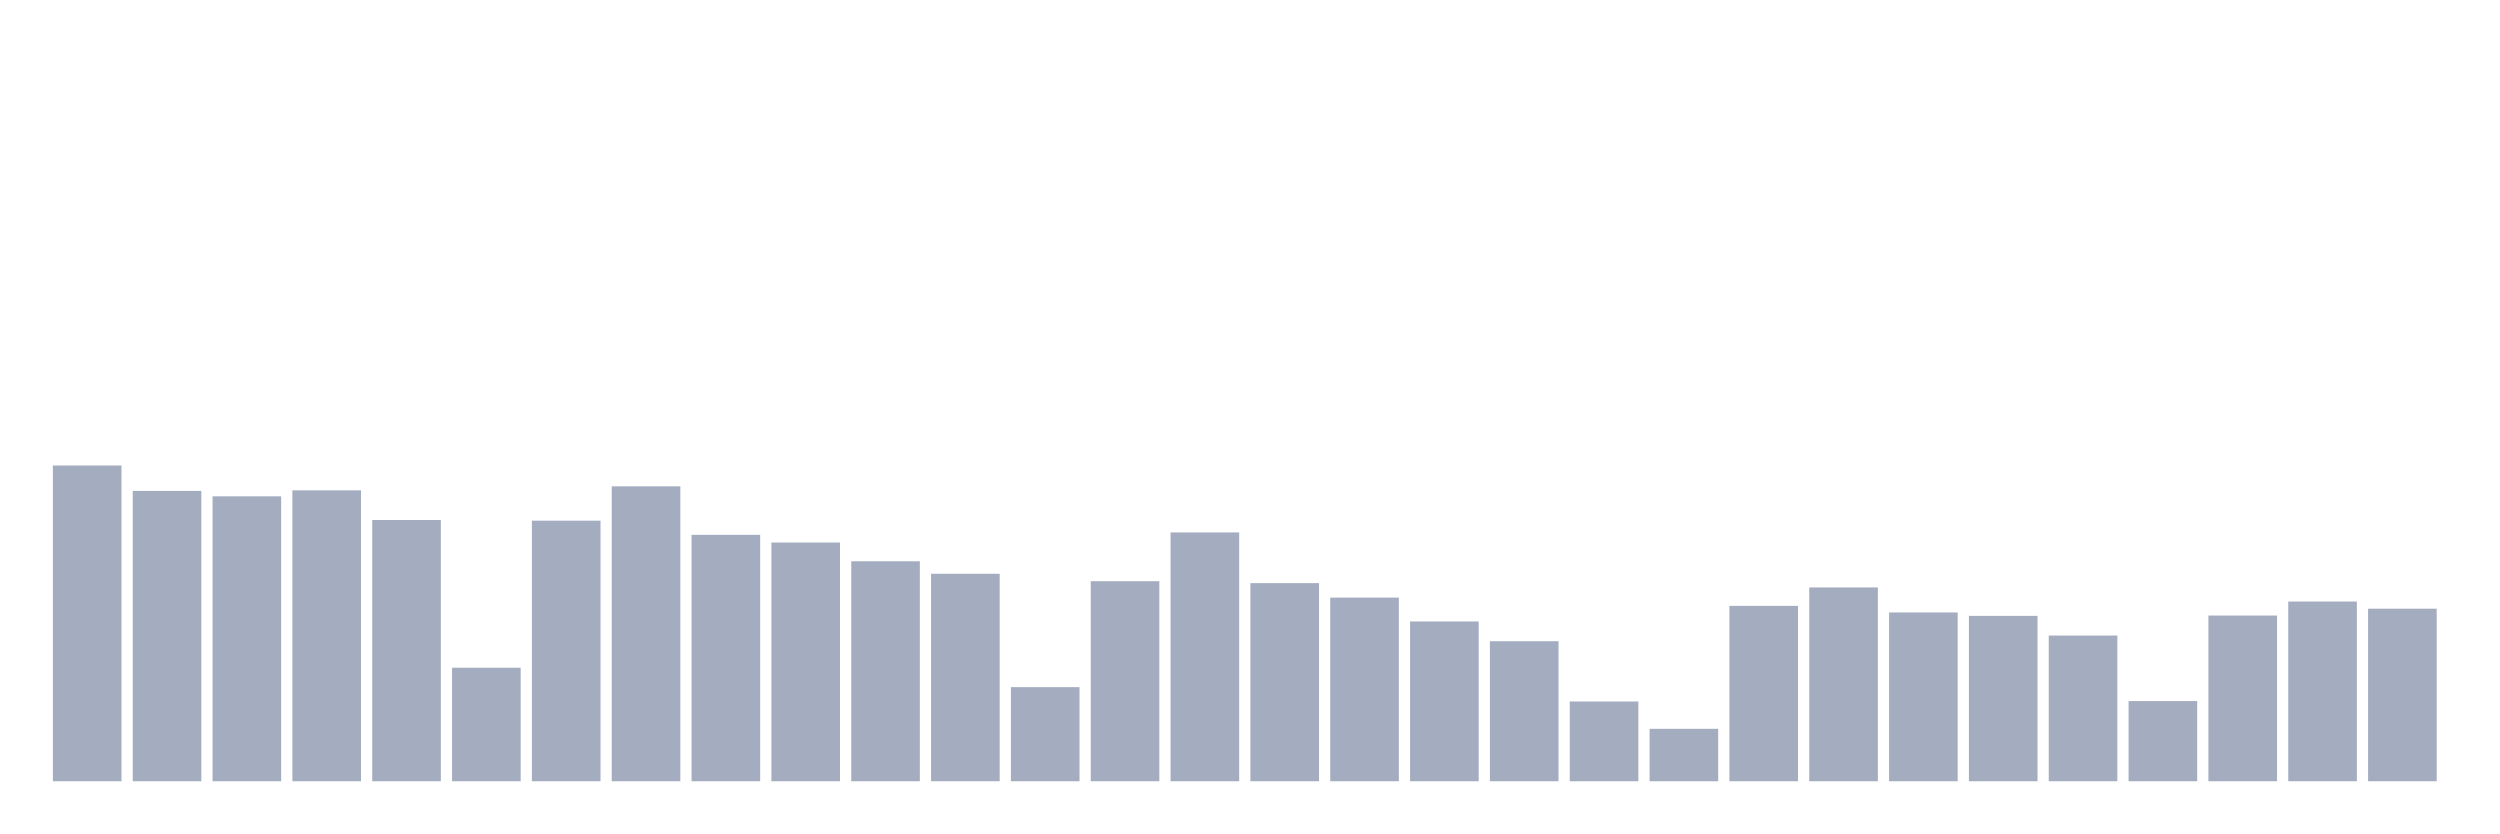
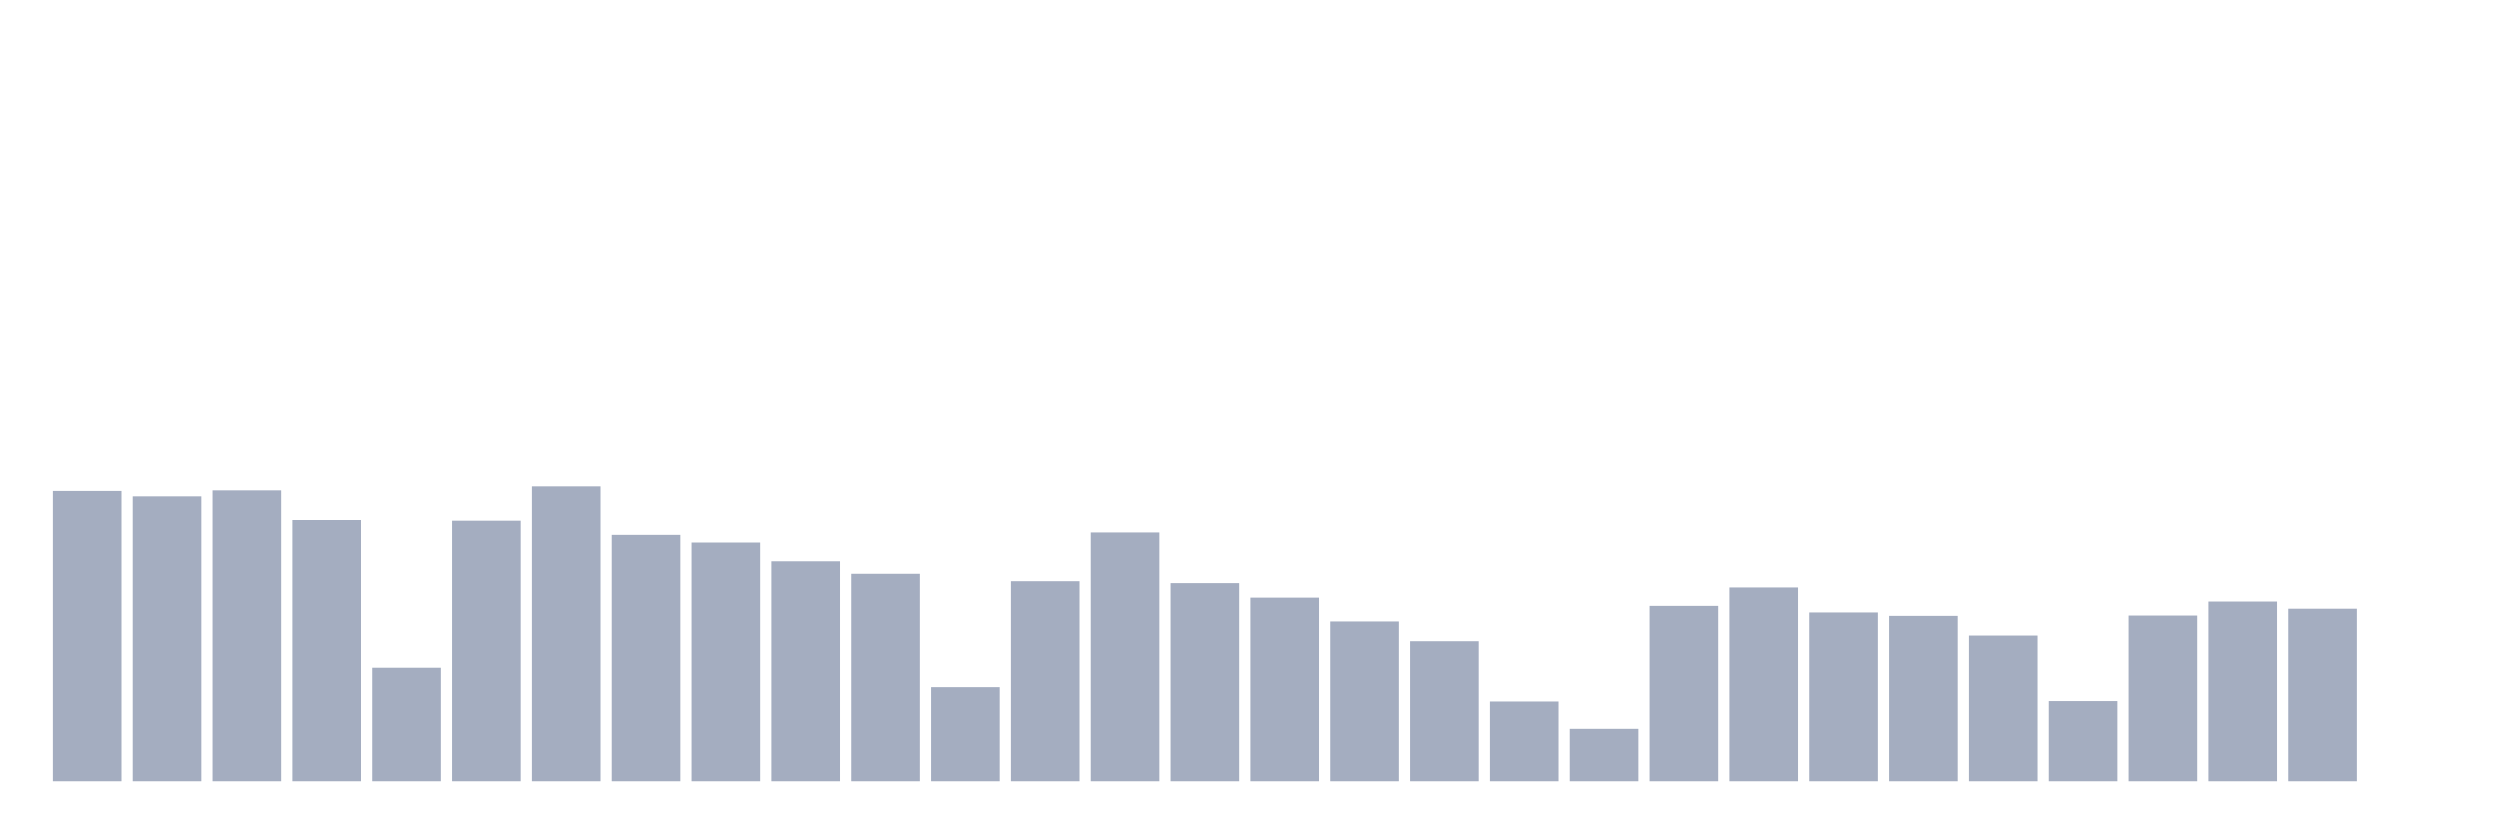
<svg xmlns="http://www.w3.org/2000/svg" viewBox="0 0 480 160">
  <g transform="translate(10,10)">
-     <rect class="bar" x="0.153" width="13.175" y="79.374" height="60.626" fill="rgb(164,173,192)" />
-     <rect class="bar" x="15.482" width="13.175" y="84.255" height="55.745" fill="rgb(164,173,192)" />
-     <rect class="bar" x="30.81" width="13.175" y="85.296" height="54.704" fill="rgb(164,173,192)" />
-     <rect class="bar" x="46.138" width="13.175" y="84.143" height="55.857" fill="rgb(164,173,192)" />
-     <rect class="bar" x="61.466" width="13.175" y="89.841" height="50.159" fill="rgb(164,173,192)" />
-     <rect class="bar" x="76.794" width="13.175" y="118.202" height="21.798" fill="rgb(164,173,192)" />
-     <rect class="bar" x="92.123" width="13.175" y="89.969" height="50.031" fill="rgb(164,173,192)" />
-     <rect class="bar" x="107.451" width="13.175" y="83.375" height="56.625" fill="rgb(164,173,192)" />
-     <rect class="bar" x="122.779" width="13.175" y="92.69" height="47.31" fill="rgb(164,173,192)" />
-     <rect class="bar" x="138.107" width="13.175" y="94.162" height="45.838" fill="rgb(164,173,192)" />
-     <rect class="bar" x="153.436" width="13.175" y="97.763" height="42.237" fill="rgb(164,173,192)" />
-     <rect class="bar" x="168.764" width="13.175" y="100.164" height="39.836" fill="rgb(164,173,192)" />
-     <rect class="bar" x="184.092" width="13.175" y="121.931" height="18.069" fill="rgb(164,173,192)" />
-     <rect class="bar" x="199.42" width="13.175" y="101.589" height="38.411" fill="rgb(164,173,192)" />
-     <rect class="bar" x="214.748" width="13.175" y="92.226" height="47.774" fill="rgb(164,173,192)" />
-     <rect class="bar" x="230.077" width="13.175" y="101.957" height="38.043" fill="rgb(164,173,192)" />
-     <rect class="bar" x="245.405" width="13.175" y="104.742" height="35.258" fill="rgb(164,173,192)" />
-     <rect class="bar" x="260.733" width="13.175" y="109.319" height="30.681" fill="rgb(164,173,192)" />
-     <rect class="bar" x="276.061" width="13.175" y="113.112" height="26.888" fill="rgb(164,173,192)" />
-     <rect class="bar" x="291.39" width="13.175" y="124.683" height="15.317" fill="rgb(164,173,192)" />
-     <rect class="bar" x="306.718" width="13.175" y="129.933" height="10.067" fill="rgb(164,173,192)" />
-     <rect class="bar" x="322.046" width="13.175" y="106.326" height="33.674" fill="rgb(164,173,192)" />
-     <rect class="bar" x="337.374" width="13.175" y="102.789" height="37.211" fill="rgb(164,173,192)" />
-     <rect class="bar" x="352.702" width="13.175" y="107.59" height="32.41" fill="rgb(164,173,192)" />
-     <rect class="bar" x="368.031" width="13.175" y="108.247" height="31.753" fill="rgb(164,173,192)" />
-     <rect class="bar" x="383.359" width="13.175" y="112.024" height="27.976" fill="rgb(164,173,192)" />
-     <rect class="bar" x="398.687" width="13.175" y="124.603" height="15.397" fill="rgb(164,173,192)" />
-     <rect class="bar" x="414.015" width="13.175" y="108.183" height="31.817" fill="rgb(164,173,192)" />
-     <rect class="bar" x="429.344" width="13.175" y="105.494" height="34.506" fill="rgb(164,173,192)" />
-     <rect class="bar" x="444.672" width="13.175" y="106.87" height="33.13" fill="rgb(164,173,192)" />
+     <rect class="bar" x="0.153" width="13.175" y="84.255" height="55.745" fill="rgb(164,173,192)" />
+     <rect class="bar" x="15.482" width="13.175" y="85.296" height="54.704" fill="rgb(164,173,192)" />
+     <rect class="bar" x="30.81" width="13.175" y="84.143" height="55.857" fill="rgb(164,173,192)" />
+     <rect class="bar" x="46.138" width="13.175" y="89.841" height="50.159" fill="rgb(164,173,192)" />
+     <rect class="bar" x="61.466" width="13.175" y="118.202" height="21.798" fill="rgb(164,173,192)" />
+     <rect class="bar" x="76.794" width="13.175" y="89.969" height="50.031" fill="rgb(164,173,192)" />
+     <rect class="bar" x="92.123" width="13.175" y="83.375" height="56.625" fill="rgb(164,173,192)" />
+     <rect class="bar" x="107.451" width="13.175" y="92.69" height="47.31" fill="rgb(164,173,192)" />
+     <rect class="bar" x="122.779" width="13.175" y="94.162" height="45.838" fill="rgb(164,173,192)" />
+     <rect class="bar" x="138.107" width="13.175" y="97.763" height="42.237" fill="rgb(164,173,192)" />
+     <rect class="bar" x="153.436" width="13.175" y="100.164" height="39.836" fill="rgb(164,173,192)" />
+     <rect class="bar" x="168.764" width="13.175" y="121.931" height="18.069" fill="rgb(164,173,192)" />
+     <rect class="bar" x="184.092" width="13.175" y="101.589" height="38.411" fill="rgb(164,173,192)" />
+     <rect class="bar" x="199.42" width="13.175" y="92.226" height="47.774" fill="rgb(164,173,192)" />
+     <rect class="bar" x="214.748" width="13.175" y="101.957" height="38.043" fill="rgb(164,173,192)" />
+     <rect class="bar" x="230.077" width="13.175" y="104.742" height="35.258" fill="rgb(164,173,192)" />
+     <rect class="bar" x="245.405" width="13.175" y="109.319" height="30.681" fill="rgb(164,173,192)" />
+     <rect class="bar" x="260.733" width="13.175" y="113.112" height="26.888" fill="rgb(164,173,192)" />
+     <rect class="bar" x="276.061" width="13.175" y="124.683" height="15.317" fill="rgb(164,173,192)" />
+     <rect class="bar" x="291.39" width="13.175" y="129.933" height="10.067" fill="rgb(164,173,192)" />
+     <rect class="bar" x="306.718" width="13.175" y="106.326" height="33.674" fill="rgb(164,173,192)" />
+     <rect class="bar" x="322.046" width="13.175" y="102.789" height="37.211" fill="rgb(164,173,192)" />
+     <rect class="bar" x="337.374" width="13.175" y="107.59" height="32.41" fill="rgb(164,173,192)" />
+     <rect class="bar" x="352.702" width="13.175" y="108.247" height="31.753" fill="rgb(164,173,192)" />
+     <rect class="bar" x="368.031" width="13.175" y="112.024" height="27.976" fill="rgb(164,173,192)" />
+     <rect class="bar" x="383.359" width="13.175" y="124.603" height="15.397" fill="rgb(164,173,192)" />
+     <rect class="bar" x="398.687" width="13.175" y="108.183" height="31.817" fill="rgb(164,173,192)" />
+     <rect class="bar" x="414.015" width="13.175" y="105.494" height="34.506" fill="rgb(164,173,192)" />
+     <rect class="bar" x="429.344" width="13.175" y="106.87" height="33.13" fill="rgb(164,173,192)" />
+     <rect class="bar" x="444.672" width="13.175" y="140" height="0" fill="rgb(164,173,192)" />
  </g>
</svg>
